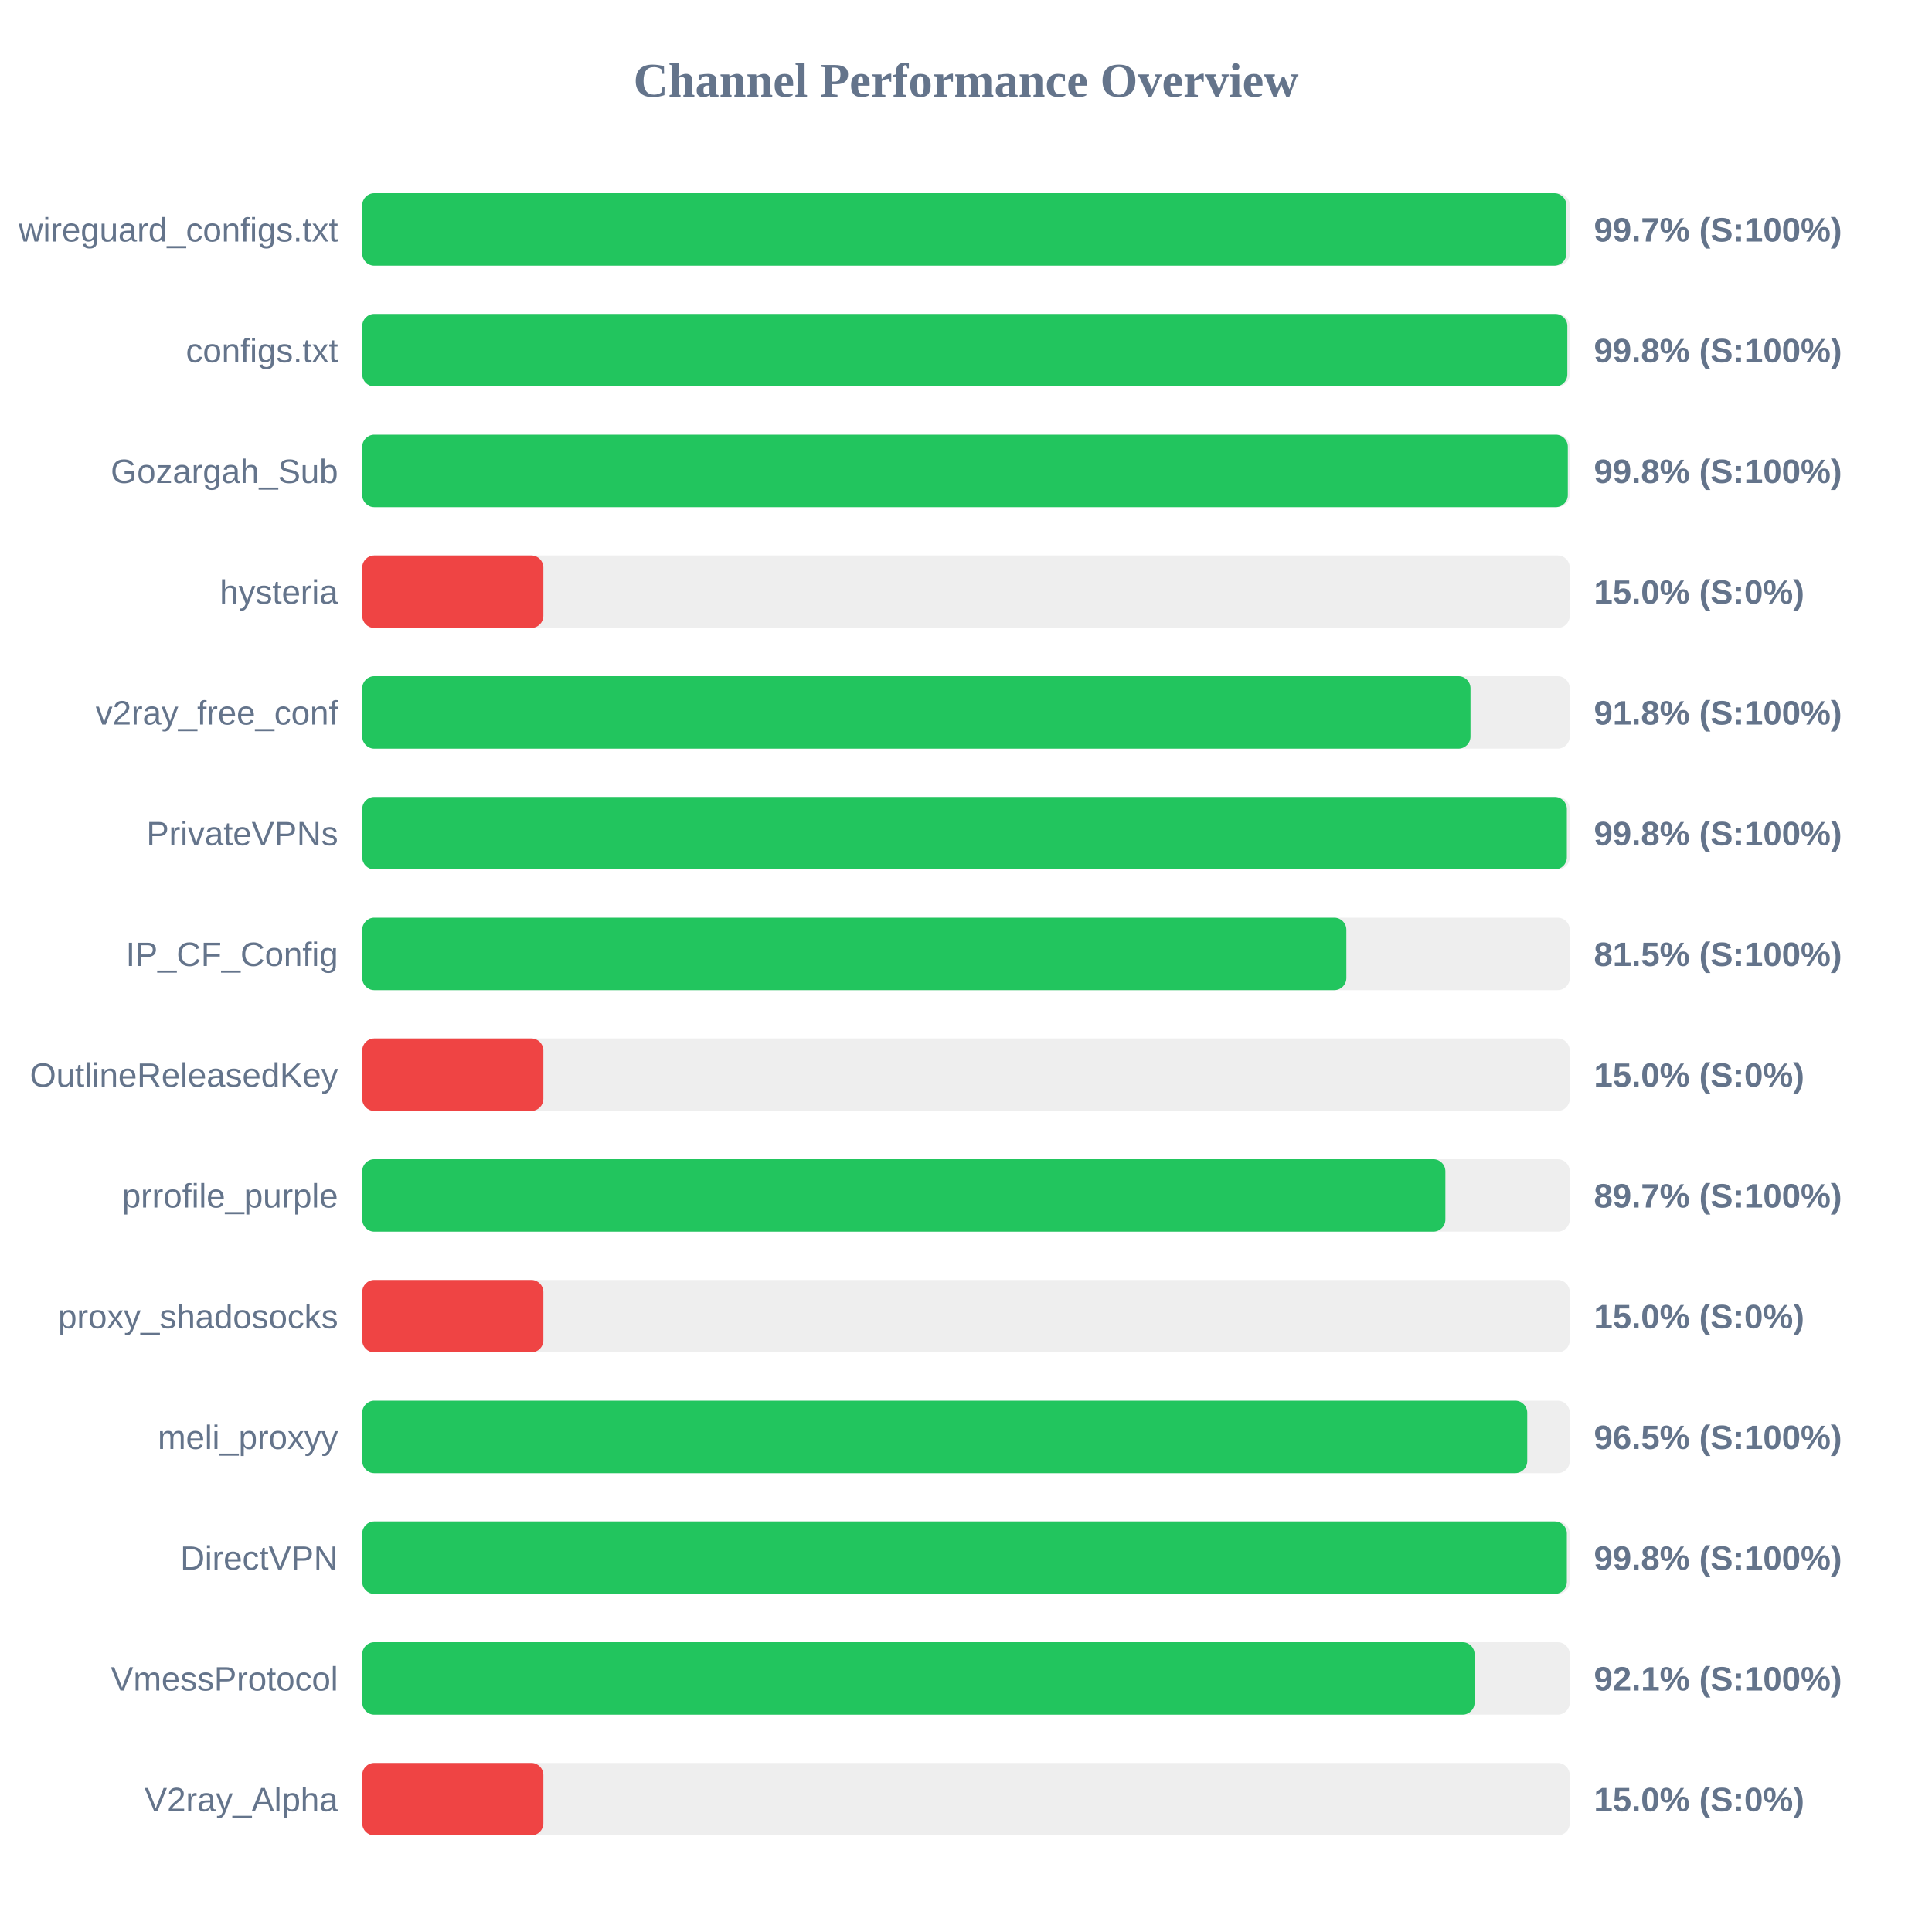
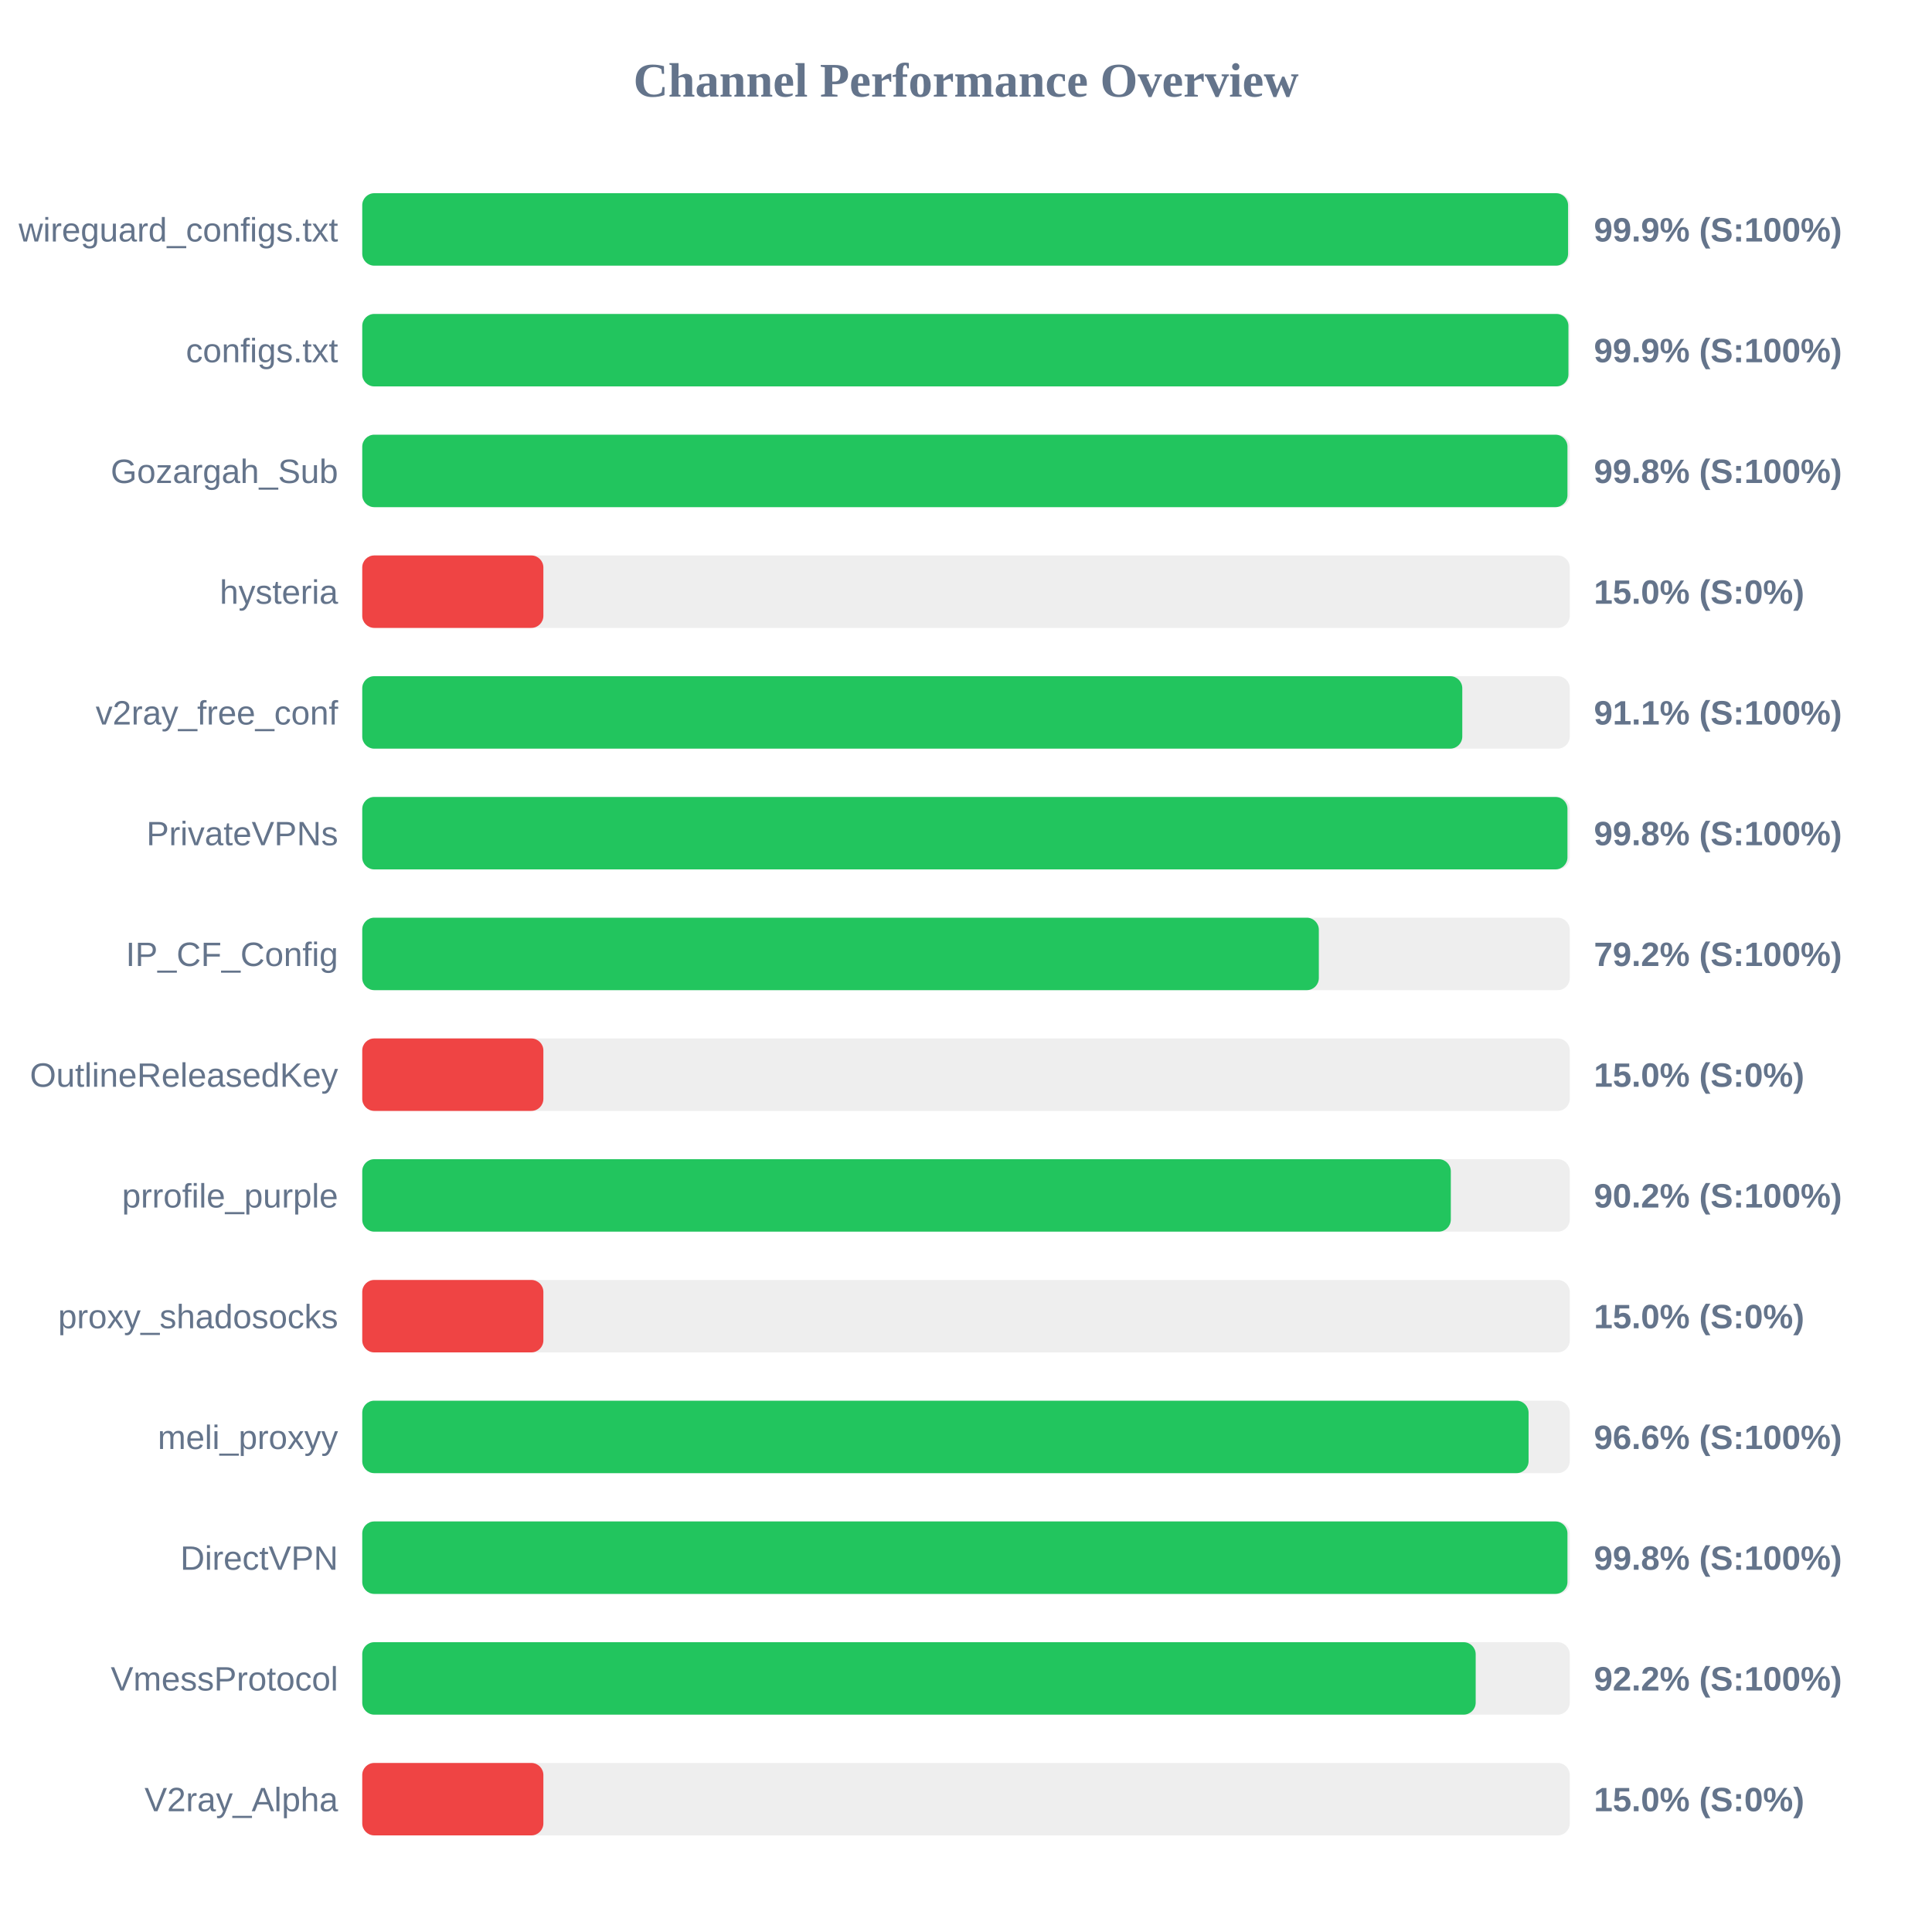
<svg xmlns="http://www.w3.org/2000/svg" width="800" height="800" version="1.1">
  <style>
        .row { font: 14px Arial; fill: #64748b; }
        .score { font: bold 14px Arial; fill: #64748b; }
    </style>
  <text x="400" y="40" text-anchor="middle" font-size="20px" font-weight="bold" fill="#64748b">Channel Performance Overview</text>
  <rect x="150" y="80" width="500" height="30" fill="#eee" rx="5" />
-   <rect x="150" y="80" width="498.6" height="30" fill="#22c55e" rx="5" />
+   <rect x="150" y="80" width="499.3" height="30" fill="#22c55e" rx="5" />
  <text x="140" y="100" text-anchor="end" class="row">wireguard_configs.txt</text>
-   <text x="660" y="100" text-anchor="start" class="score">99.7% (S:100%)</text>
+   <text x="660" y="100" text-anchor="start" class="score">99.9% (S:100%)</text>
  <rect x="150" y="130" width="500" height="30" fill="#eee" rx="5" />
-   <rect x="150" y="130" width="499.0" height="30" fill="#22c55e" rx="5" />
+   <rect x="150" y="130" width="499.45" height="30" fill="#22c55e" rx="5" />
  <text x="140" y="150" text-anchor="end" class="row">configs.txt</text>
-   <text x="660" y="150" text-anchor="start" class="score">99.8% (S:100%)</text>
+   <text x="660" y="150" text-anchor="start" class="score">99.9% (S:100%)</text>
  <rect x="150" y="180" width="500" height="30" fill="#eee" rx="5" />
-   <rect x="150" y="180" width="499.2" height="30" fill="#22c55e" rx="5" />
+   <rect x="150" y="180" width="499.05" height="30" fill="#22c55e" rx="5" />
  <text x="140" y="200" text-anchor="end" class="row">Gozargah_Sub</text>
  <text x="660" y="200" text-anchor="start" class="score">99.8% (S:100%)</text>
  <rect x="150" y="230" width="500" height="30" fill="#eee" rx="5" />
  <rect x="150" y="230" width="75.0" height="30" fill="#ef4444" rx="5" />
  <text x="140" y="250" text-anchor="end" class="row">hysteria</text>
  <text x="660" y="250" text-anchor="start" class="score">15.0% (S:0%)</text>
  <rect x="150" y="280" width="500" height="30" fill="#eee" rx="5" />
-   <rect x="150" y="280" width="458.9" height="30" fill="#22c55e" rx="5" />
+   <rect x="150" y="280" width="455.5" height="30" fill="#22c55e" rx="5" />
  <text x="140" y="300" text-anchor="end" class="row">v2ray_free_conf</text>
-   <text x="660" y="300" text-anchor="start" class="score">91.8% (S:100%)</text>
+   <text x="660" y="300" text-anchor="start" class="score">91.1% (S:100%)</text>
  <rect x="150" y="330" width="500" height="30" fill="#eee" rx="5" />
-   <rect x="150" y="330" width="498.8" height="30" fill="#22c55e" rx="5" />
+   <rect x="150" y="330" width="499.05" height="30" fill="#22c55e" rx="5" />
  <text x="140" y="350" text-anchor="end" class="row">PrivateVPNs</text>
  <text x="660" y="350" text-anchor="start" class="score">99.8% (S:100%)</text>
  <rect x="150" y="380" width="500" height="30" fill="#eee" rx="5" />
-   <rect x="150" y="380" width="407.5" height="30" fill="#22c55e" rx="5" />
+   <rect x="150" y="380" width="396.1" height="30" fill="#22c55e" rx="5" />
  <text x="140" y="400" text-anchor="end" class="row">IP_CF_Config</text>
-   <text x="660" y="400" text-anchor="start" class="score">81.5% (S:100%)</text>
+   <text x="660" y="400" text-anchor="start" class="score">79.2% (S:100%)</text>
  <rect x="150" y="430" width="500" height="30" fill="#eee" rx="5" />
  <rect x="150" y="430" width="75.0" height="30" fill="#ef4444" rx="5" />
  <text x="140" y="450" text-anchor="end" class="row">OutlineReleasedKey</text>
  <text x="660" y="450" text-anchor="start" class="score">15.0% (S:0%)</text>
  <rect x="150" y="480" width="500" height="30" fill="#eee" rx="5" />
-   <rect x="150" y="480" width="448.5" height="30" fill="#22c55e" rx="5" />
+   <rect x="150" y="480" width="450.75" height="30" fill="#22c55e" rx="5" />
  <text x="140" y="500" text-anchor="end" class="row">prrofile_purple</text>
-   <text x="660" y="500" text-anchor="start" class="score">89.7% (S:100%)</text>
+   <text x="660" y="500" text-anchor="start" class="score">90.2% (S:100%)</text>
  <rect x="150" y="530" width="500" height="30" fill="#eee" rx="5" />
  <rect x="150" y="530" width="75.0" height="30" fill="#ef4444" rx="5" />
  <text x="140" y="550" text-anchor="end" class="row">proxy_shadosocks</text>
  <text x="660" y="550" text-anchor="start" class="score">15.0% (S:0%)</text>
  <rect x="150" y="580" width="500" height="30" fill="#eee" rx="5" />
-   <rect x="150" y="580" width="482.4" height="30" fill="#22c55e" rx="5" />
+   <rect x="150" y="580" width="482.95" height="30" fill="#22c55e" rx="5" />
  <text x="140" y="600" text-anchor="end" class="row">meli_proxyy</text>
-   <text x="660" y="600" text-anchor="start" class="score">96.5% (S:100%)</text>
+   <text x="660" y="600" text-anchor="start" class="score">96.6% (S:100%)</text>
  <rect x="150" y="630" width="500" height="30" fill="#eee" rx="5" />
-   <rect x="150" y="630" width="498.8" height="30" fill="#22c55e" rx="5" />
+   <rect x="150" y="630" width="499.05" height="30" fill="#22c55e" rx="5" />
  <text x="140" y="650" text-anchor="end" class="row">DirectVPN</text>
  <text x="660" y="650" text-anchor="start" class="score">99.8% (S:100%)</text>
  <rect x="150" y="680" width="500" height="30" fill="#eee" rx="5" />
-   <rect x="150" y="680" width="460.6" height="30" fill="#22c55e" rx="5" />
+   <rect x="150" y="680" width="461.05" height="30" fill="#22c55e" rx="5" />
  <text x="140" y="700" text-anchor="end" class="row">VmessProtocol</text>
-   <text x="660" y="700" text-anchor="start" class="score">92.1% (S:100%)</text>
+   <text x="660" y="700" text-anchor="start" class="score">92.2% (S:100%)</text>
  <rect x="150" y="730" width="500" height="30" fill="#eee" rx="5" />
  <rect x="150" y="730" width="75.0" height="30" fill="#ef4444" rx="5" />
  <text x="140" y="750" text-anchor="end" class="row">V2ray_Alpha</text>
  <text x="660" y="750" text-anchor="start" class="score">15.0% (S:0%)</text>
</svg>
